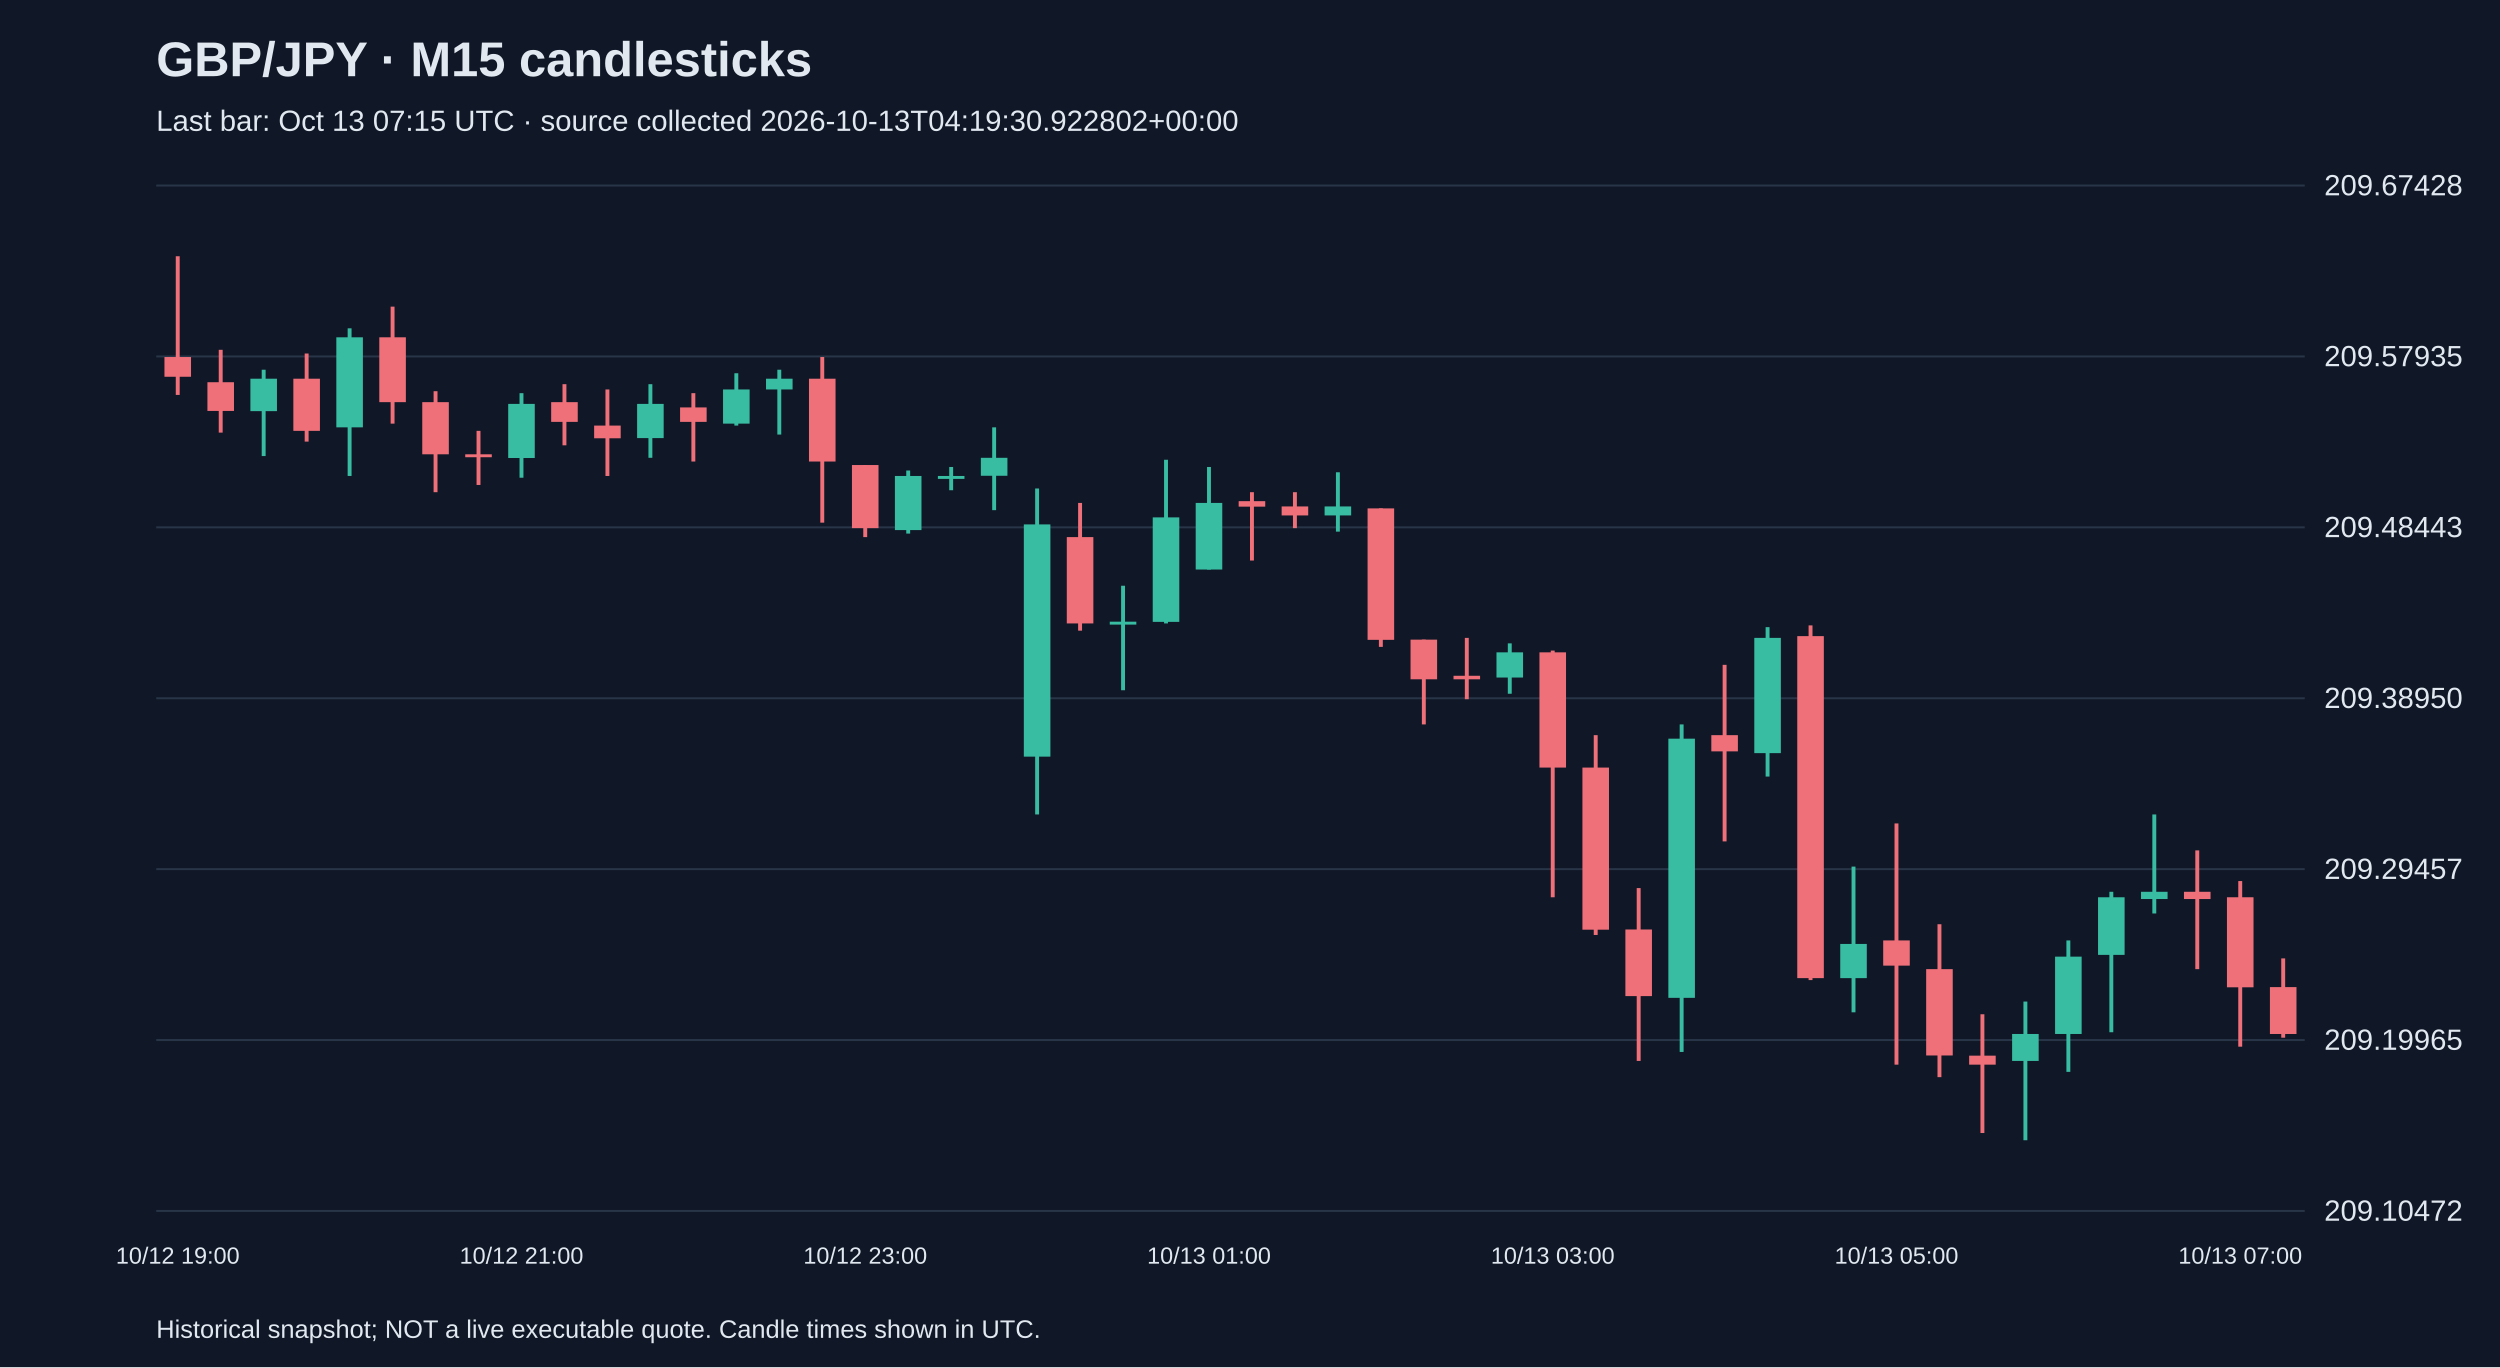
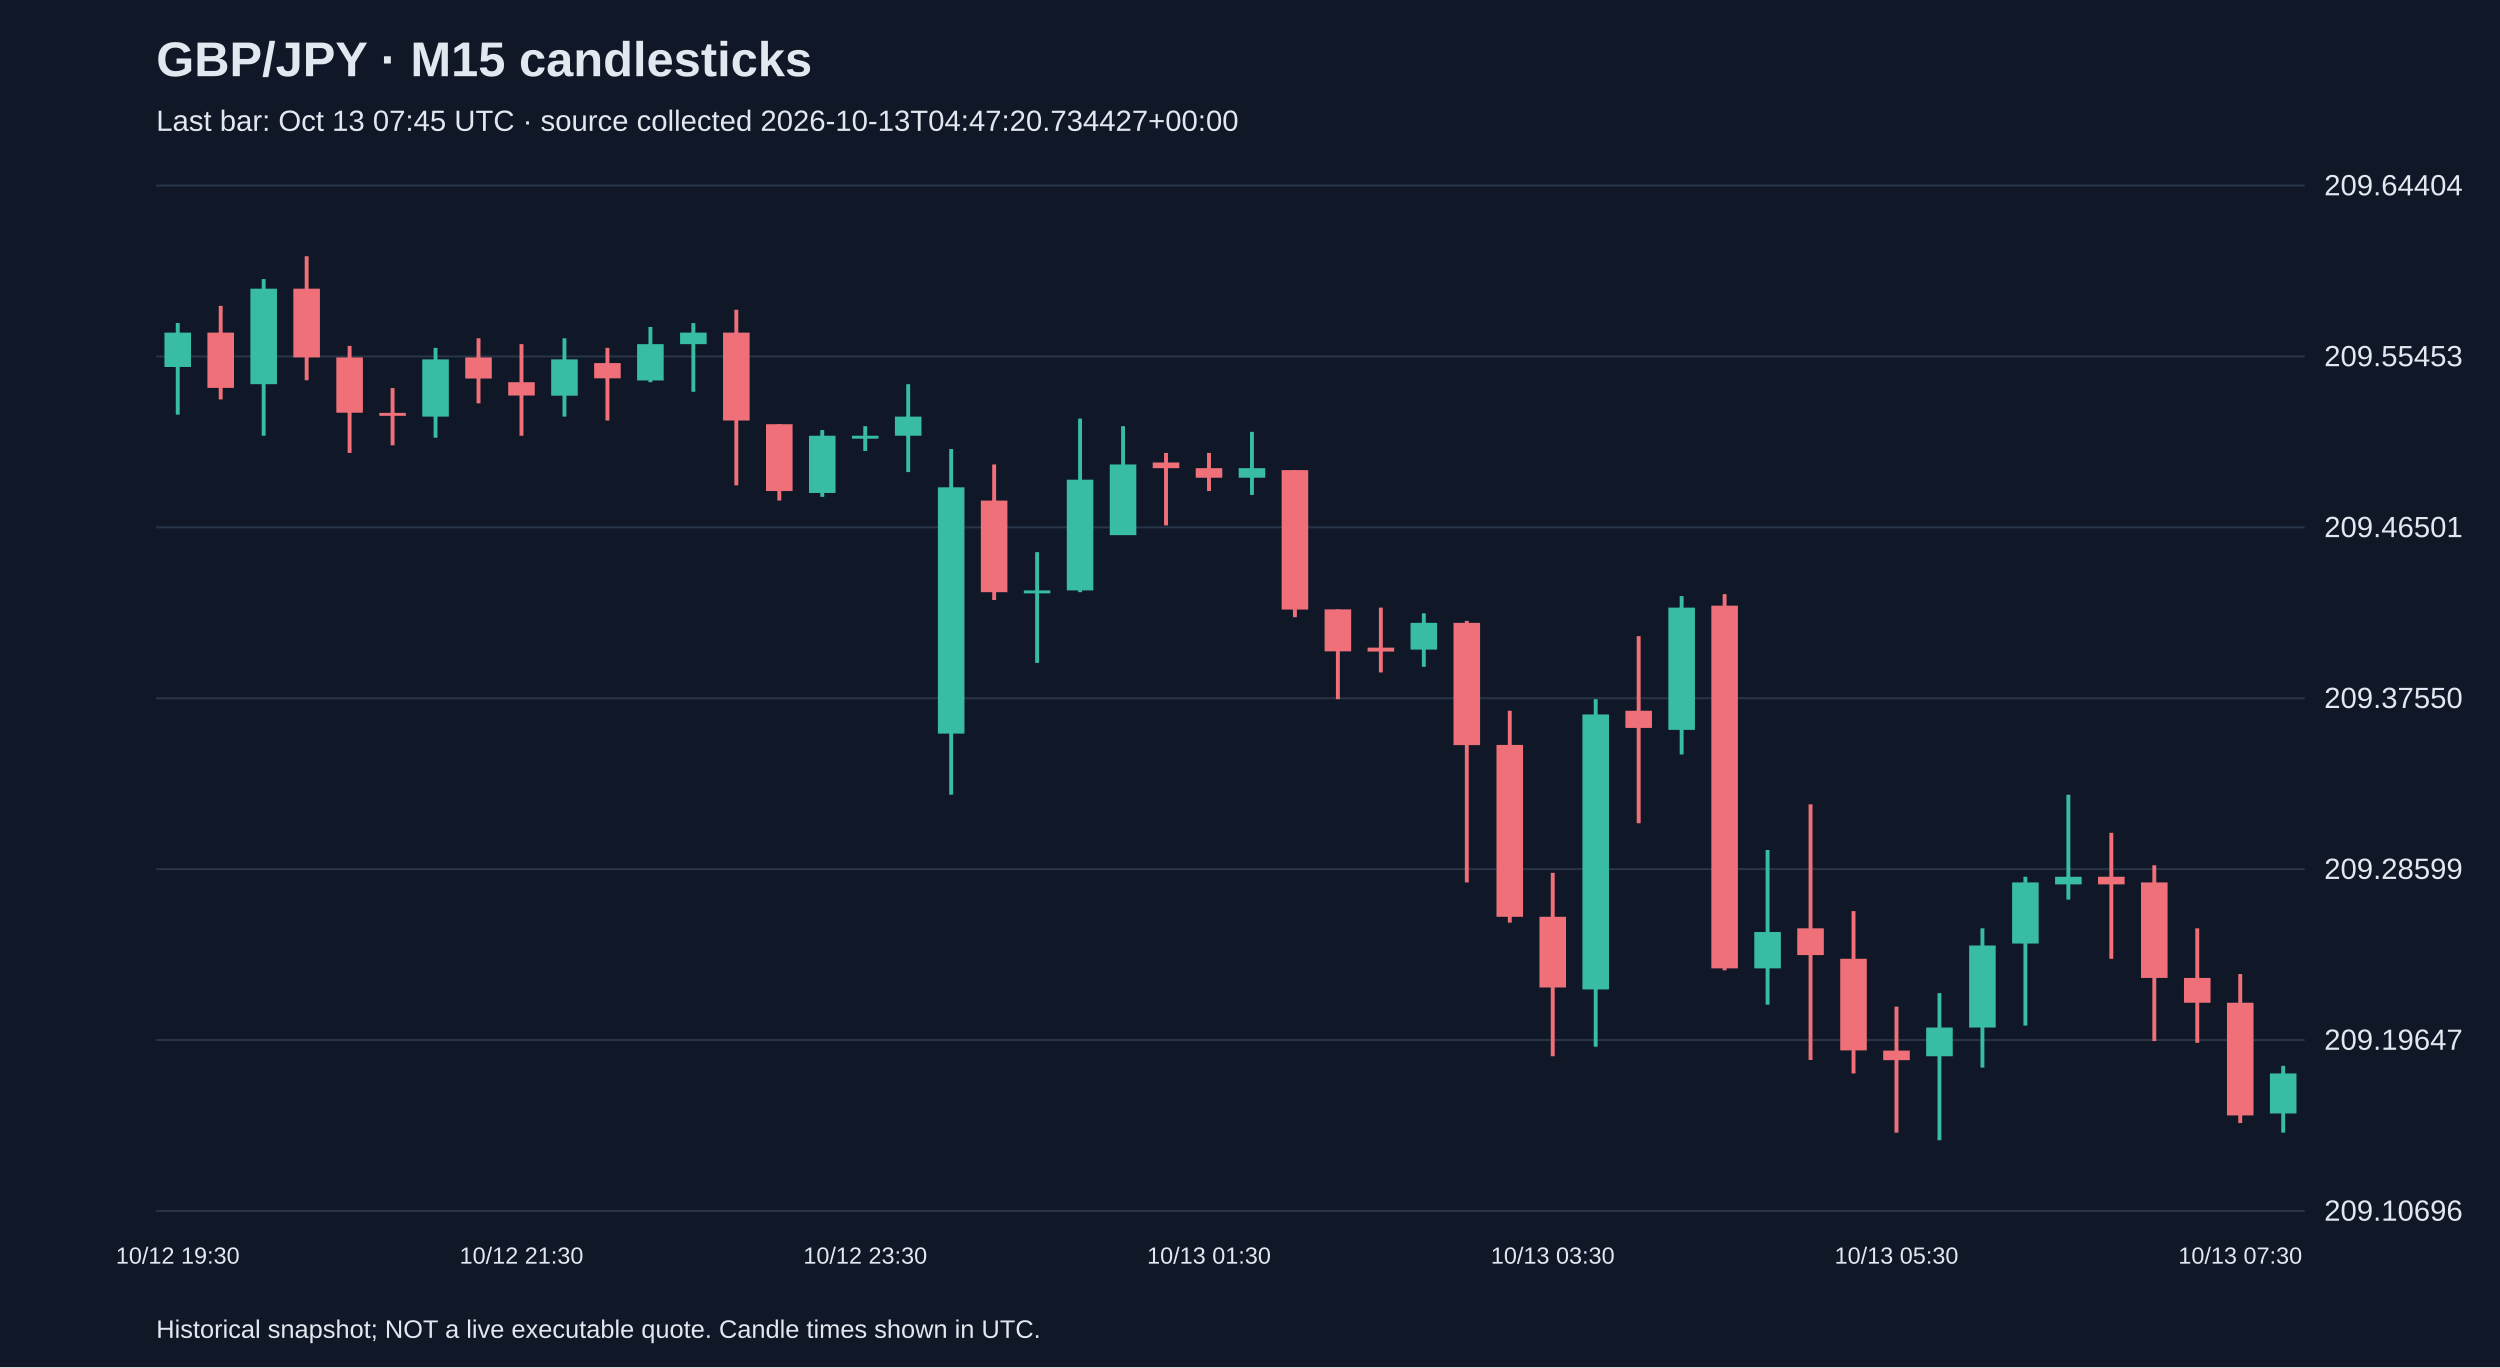
<svg xmlns="http://www.w3.org/2000/svg" viewBox="0 0 1280 700">
  <rect width="100%" height="100%" fill="#101827" />
  <style>text{font-family:Arial,sans-serif;fill:#e2e8f0}</style>
  <text x="80" y="39" font-size="25" font-weight="bold">GBP/JPY · M15 candlesticks</text>
-   <text x="80" y="67" font-size="15" fill="#a6b1c5">Last bar: Oct 13 07:15 UTC · source collected 2026-10-13T04:19:30.922802+00:00</text>
+   <text x="80" y="67" font-size="15" fill="#a6b1c5">Last bar: Oct 13 07:45 UTC · source collected 2026-10-13T04:47:20.734427+00:00</text>
  <line x1="80" y1="620.0" x2="1180" y2="620.0" stroke="#283548" />
-   <text x="1190" y="625.0" font-size="15">209.10472</text>
+   <text x="1190" y="625.0" font-size="15">209.10696</text>
  <line x1="80" y1="532.5" x2="1180" y2="532.5" stroke="#283548" />
-   <text x="1190" y="537.5" font-size="15">209.19965</text>
+   <text x="1190" y="537.5" font-size="15">209.19647</text>
  <line x1="80" y1="445.0" x2="1180" y2="445.0" stroke="#283548" />
-   <text x="1190" y="450.0" font-size="15">209.29457</text>
+   <text x="1190" y="450.0" font-size="15">209.28599</text>
  <line x1="80" y1="357.5" x2="1180" y2="357.5" stroke="#283548" />
-   <text x="1190" y="362.5" font-size="15">209.38950</text>
+   <text x="1190" y="362.5" font-size="15">209.37550</text>
  <line x1="80" y1="270.0" x2="1180" y2="270.0" stroke="#283548" />
-   <text x="1190" y="275.0" font-size="15">209.48443</text>
+   <text x="1190" y="275.0" font-size="15">209.46501</text>
  <line x1="80" y1="182.5" x2="1180" y2="182.5" stroke="#283548" />
-   <text x="1190" y="187.5" font-size="15">209.57935</text>
+   <text x="1190" y="187.5" font-size="15">209.55453</text>
  <line x1="80" y1="95.0" x2="1180" y2="95.0" stroke="#283548" />
-   <text x="1190" y="100.0" font-size="15">209.67428</text>
-   <line x1="91.0" y1="131.2" x2="91.0" y2="202.2" stroke="#f07079" stroke-width="2" />
-   <rect x="84.2" y="182.8" width="13.6" height="10.1" fill="#f07079" />
-   <text x="91.0" y="647" text-anchor="middle" font-size="12">10/12 19:00</text>
-   <line x1="113.0" y1="179.1" x2="113.0" y2="221.5" stroke="#f07079" stroke-width="2" />
-   <rect x="106.2" y="195.7" width="13.6" height="14.7" fill="#f07079" />
-   <line x1="135.0" y1="189.3" x2="135.0" y2="233.5" stroke="#38bca2" stroke-width="2" />
-   <rect x="128.2" y="193.9" width="13.6" height="16.6" fill="#38bca2" />
-   <line x1="157.0" y1="181.0" x2="157.0" y2="226.1" stroke="#f07079" stroke-width="2" />
-   <rect x="150.2" y="193.9" width="13.6" height="26.7" fill="#f07079" />
-   <line x1="179.0" y1="168.1" x2="179.0" y2="243.7" stroke="#38bca2" stroke-width="2" />
-   <rect x="172.2" y="172.7" width="13.6" height="46.1" fill="#38bca2" />
-   <line x1="201.0" y1="157.0" x2="201.0" y2="216.9" stroke="#f07079" stroke-width="2" />
-   <rect x="194.2" y="172.7" width="13.6" height="33.2" fill="#f07079" />
-   <line x1="223.0" y1="200.3" x2="223.0" y2="252.0" stroke="#f07079" stroke-width="2" />
-   <rect x="216.2" y="205.9" width="13.6" height="26.7" fill="#f07079" />
-   <line x1="245.0" y1="220.6" x2="245.0" y2="248.3" stroke="#f07079" stroke-width="2" />
-   <rect x="238.2" y="232.6" width="13.6" height="1.5" fill="#f07079" />
-   <line x1="267.0" y1="201.3" x2="267.0" y2="244.6" stroke="#38bca2" stroke-width="2" />
-   <rect x="260.2" y="206.8" width="13.6" height="27.7" fill="#38bca2" />
-   <text x="267.0" y="647" text-anchor="middle" font-size="12">10/12 21:00</text>
-   <line x1="289.0" y1="196.7" x2="289.0" y2="228.0" stroke="#f07079" stroke-width="2" />
-   <rect x="282.2" y="205.9" width="13.6" height="10.1" fill="#f07079" />
-   <line x1="311.0" y1="199.4" x2="311.0" y2="243.7" stroke="#f07079" stroke-width="2" />
-   <rect x="304.2" y="217.9" width="13.6" height="6.5" fill="#f07079" />
-   <line x1="333.0" y1="196.7" x2="333.0" y2="234.4" stroke="#38bca2" stroke-width="2" />
-   <rect x="326.2" y="206.8" width="13.6" height="17.5" fill="#38bca2" />
-   <line x1="355.0" y1="201.3" x2="355.0" y2="236.3" stroke="#f07079" stroke-width="2" />
-   <rect x="348.2" y="208.6" width="13.6" height="7.4" fill="#f07079" />
-   <line x1="377.0" y1="191.1" x2="377.0" y2="217.9" stroke="#38bca2" stroke-width="2" />
-   <rect x="370.2" y="199.4" width="13.6" height="17.5" fill="#38bca2" />
-   <line x1="399.0" y1="189.3" x2="399.0" y2="222.5" stroke="#38bca2" stroke-width="2" />
-   <rect x="392.2" y="193.9" width="13.6" height="5.5" fill="#38bca2" />
-   <line x1="421.0" y1="182.8" x2="421.0" y2="267.6" stroke="#f07079" stroke-width="2" />
-   <rect x="414.2" y="193.9" width="13.6" height="42.4" fill="#f07079" />
-   <line x1="443.0" y1="238.1" x2="443.0" y2="275.0" stroke="#f07079" stroke-width="2" />
-   <rect x="436.2" y="238.1" width="13.6" height="32.3" fill="#f07079" />
-   <text x="443.0" y="647" text-anchor="middle" font-size="12">10/12 23:00</text>
-   <line x1="465.0" y1="240.9" x2="465.0" y2="273.2" stroke="#38bca2" stroke-width="2" />
-   <rect x="458.2" y="243.7" width="13.6" height="27.7" fill="#38bca2" />
-   <line x1="487.0" y1="239.1" x2="487.0" y2="251.0" stroke="#38bca2" stroke-width="2" />
-   <rect x="480.2" y="243.7" width="13.6" height="1.5" fill="#38bca2" />
-   <line x1="509.0" y1="218.8" x2="509.0" y2="261.2" stroke="#38bca2" stroke-width="2" />
-   <rect x="502.2" y="234.4" width="13.6" height="9.2" fill="#38bca2" />
-   <line x1="531.0" y1="250.1" x2="531.0" y2="417.0" stroke="#38bca2" stroke-width="2" />
-   <rect x="524.2" y="268.5" width="13.6" height="118.9" fill="#38bca2" />
-   <line x1="553.0" y1="257.5" x2="553.0" y2="322.9" stroke="#f07079" stroke-width="2" />
-   <rect x="546.2" y="275.0" width="13.6" height="44.2" fill="#f07079" />
-   <line x1="575.0" y1="299.9" x2="575.0" y2="353.4" stroke="#38bca2" stroke-width="2" />
-   <rect x="568.2" y="318.3" width="13.6" height="1.5" fill="#38bca2" />
-   <line x1="597.0" y1="235.4" x2="597.0" y2="319.2" stroke="#38bca2" stroke-width="2" />
-   <rect x="590.2" y="264.9" width="13.6" height="53.5" fill="#38bca2" />
-   <line x1="619.0" y1="239.1" x2="619.0" y2="291.6" stroke="#38bca2" stroke-width="2" />
-   <rect x="612.2" y="257.5" width="13.6" height="34.1" fill="#38bca2" />
-   <text x="619.0" y="647" text-anchor="middle" font-size="12">10/13 01:00</text>
-   <line x1="641.0" y1="252.0" x2="641.0" y2="287.0" stroke="#f07079" stroke-width="2" />
-   <rect x="634.2" y="256.6" width="13.6" height="2.8" fill="#f07079" />
-   <line x1="663.0" y1="252.0" x2="663.0" y2="270.4" stroke="#f07079" stroke-width="2" />
-   <rect x="656.2" y="259.3" width="13.6" height="4.6" fill="#f07079" />
-   <line x1="685.0" y1="241.8" x2="685.0" y2="272.2" stroke="#38bca2" stroke-width="2" />
-   <rect x="678.2" y="259.3" width="13.6" height="4.6" fill="#38bca2" />
-   <line x1="707.0" y1="260.3" x2="707.0" y2="331.2" stroke="#f07079" stroke-width="2" />
-   <rect x="700.2" y="260.3" width="13.6" height="67.3" fill="#f07079" />
-   <line x1="729.0" y1="327.5" x2="729.0" y2="370.9" stroke="#f07079" stroke-width="2" />
-   <rect x="722.2" y="327.5" width="13.6" height="20.3" fill="#f07079" />
-   <line x1="751.0" y1="326.6" x2="751.0" y2="358.0" stroke="#f07079" stroke-width="2" />
-   <rect x="744.2" y="346.0" width="13.6" height="1.8" fill="#f07079" />
-   <line x1="773.0" y1="329.4" x2="773.0" y2="355.2" stroke="#38bca2" stroke-width="2" />
-   <rect x="766.2" y="334.0" width="13.6" height="12.9" fill="#38bca2" />
-   <line x1="795.0" y1="333.1" x2="795.0" y2="459.4" stroke="#f07079" stroke-width="2" />
-   <rect x="788.2" y="334.0" width="13.6" height="59.0" fill="#f07079" />
-   <text x="795.0" y="647" text-anchor="middle" font-size="12">10/13 03:00</text>
-   <line x1="817.0" y1="376.4" x2="817.0" y2="478.7" stroke="#f07079" stroke-width="2" />
-   <rect x="810.2" y="393.0" width="13.6" height="83.0" fill="#f07079" />
-   <line x1="839.0" y1="454.7" x2="839.0" y2="543.2" stroke="#f07079" stroke-width="2" />
-   <rect x="832.2" y="475.9" width="13.6" height="34.1" fill="#f07079" />
-   <line x1="861.0" y1="370.9" x2="861.0" y2="538.6" stroke="#38bca2" stroke-width="2" />
-   <rect x="854.2" y="378.2" width="13.6" height="132.7" fill="#38bca2" />
-   <line x1="883.0" y1="340.4" x2="883.0" y2="430.8" stroke="#f07079" stroke-width="2" />
-   <rect x="876.2" y="376.4" width="13.6" height="8.3" fill="#f07079" />
-   <line x1="905.0" y1="321.1" x2="905.0" y2="397.6" stroke="#38bca2" stroke-width="2" />
-   <rect x="898.2" y="326.6" width="13.6" height="59.0" fill="#38bca2" />
-   <line x1="927.0" y1="320.2" x2="927.0" y2="501.8" stroke="#f07079" stroke-width="2" />
-   <rect x="920.2" y="325.7" width="13.6" height="175.1" fill="#f07079" />
-   <line x1="949.0" y1="443.7" x2="949.0" y2="518.3" stroke="#38bca2" stroke-width="2" />
-   <rect x="942.2" y="483.3" width="13.6" height="17.5" fill="#38bca2" />
-   <line x1="971.0" y1="421.6" x2="971.0" y2="545.1" stroke="#f07079" stroke-width="2" />
-   <rect x="964.2" y="481.5" width="13.6" height="12.9" fill="#f07079" />
-   <text x="971.0" y="647" text-anchor="middle" font-size="12">10/13 05:00</text>
-   <line x1="993.0" y1="473.2" x2="993.0" y2="551.5" stroke="#f07079" stroke-width="2" />
-   <rect x="986.2" y="496.2" width="13.6" height="44.2" fill="#f07079" />
-   <line x1="1015.0" y1="519.3" x2="1015.0" y2="580.1" stroke="#f07079" stroke-width="2" />
-   <rect x="1008.2" y="540.5" width="13.6" height="4.6" fill="#f07079" />
-   <line x1="1037.0" y1="512.8" x2="1037.0" y2="583.8" stroke="#38bca2" stroke-width="2" />
-   <rect x="1030.2" y="529.4" width="13.6" height="13.8" fill="#38bca2" />
-   <line x1="1059.0" y1="481.5" x2="1059.0" y2="548.8" stroke="#38bca2" stroke-width="2" />
-   <rect x="1052.2" y="489.8" width="13.6" height="39.6" fill="#38bca2" />
-   <line x1="1081.0" y1="456.6" x2="1081.0" y2="528.5" stroke="#38bca2" stroke-width="2" />
-   <rect x="1074.2" y="459.4" width="13.6" height="29.5" fill="#38bca2" />
-   <line x1="1103.0" y1="417.0" x2="1103.0" y2="467.7" stroke="#38bca2" stroke-width="2" />
-   <rect x="1096.2" y="456.6" width="13.6" height="3.7" fill="#38bca2" />
-   <line x1="1125.0" y1="435.4" x2="1125.0" y2="496.2" stroke="#f07079" stroke-width="2" />
-   <rect x="1118.2" y="456.6" width="13.6" height="3.7" fill="#f07079" />
-   <line x1="1147.0" y1="451.1" x2="1147.0" y2="535.9" stroke="#f07079" stroke-width="2" />
-   <rect x="1140.2" y="459.4" width="13.6" height="46.1" fill="#f07079" />
-   <text x="1147.0" y="647" text-anchor="middle" font-size="12">10/13 07:00</text>
-   <line x1="1169.0" y1="490.7" x2="1169.0" y2="531.3" stroke="#f07079" stroke-width="2" />
-   <rect x="1162.2" y="505.4" width="13.6" height="24.0" fill="#f07079" />
+   <text x="1190" y="100.0" font-size="15">209.64404</text>
+   <line x1="91.0" y1="165.4" x2="91.0" y2="212.3" stroke="#38bca2" stroke-width="2" />
+   <rect x="84.2" y="170.3" width="13.6" height="17.6" fill="#38bca2" />
+   <text x="91.0" y="647" text-anchor="middle" font-size="12">10/12 19:30</text>
+   <line x1="113.0" y1="156.6" x2="113.0" y2="204.5" stroke="#f07079" stroke-width="2" />
+   <rect x="106.2" y="170.3" width="13.6" height="28.3" fill="#f07079" />
+   <line x1="135.0" y1="142.9" x2="135.0" y2="223.1" stroke="#38bca2" stroke-width="2" />
+   <rect x="128.2" y="147.8" width="13.6" height="48.9" fill="#38bca2" />
+   <line x1="157.0" y1="131.2" x2="157.0" y2="194.7" stroke="#f07079" stroke-width="2" />
+   <rect x="150.2" y="147.8" width="13.6" height="35.2" fill="#f07079" />
+   <line x1="179.0" y1="177.1" x2="179.0" y2="231.9" stroke="#f07079" stroke-width="2" />
+   <rect x="172.2" y="183.0" width="13.6" height="28.3" fill="#f07079" />
+   <line x1="201.0" y1="198.7" x2="201.0" y2="228.0" stroke="#f07079" stroke-width="2" />
+   <rect x="194.2" y="211.4" width="13.6" height="1.5" fill="#f07079" />
+   <line x1="223.0" y1="178.1" x2="223.0" y2="224.1" stroke="#38bca2" stroke-width="2" />
+   <rect x="216.2" y="184.0" width="13.6" height="29.3" fill="#38bca2" />
+   <line x1="245.0" y1="173.2" x2="245.0" y2="206.5" stroke="#f07079" stroke-width="2" />
+   <rect x="238.2" y="183.0" width="13.6" height="10.8" fill="#f07079" />
+   <line x1="267.0" y1="176.2" x2="267.0" y2="223.1" stroke="#f07079" stroke-width="2" />
+   <rect x="260.2" y="195.7" width="13.6" height="6.8" fill="#f07079" />
+   <text x="267.0" y="647" text-anchor="middle" font-size="12">10/12 21:30</text>
+   <line x1="289.0" y1="173.2" x2="289.0" y2="213.3" stroke="#38bca2" stroke-width="2" />
+   <rect x="282.2" y="184.0" width="13.6" height="18.6" fill="#38bca2" />
+   <line x1="311.0" y1="178.1" x2="311.0" y2="215.3" stroke="#f07079" stroke-width="2" />
+   <rect x="304.2" y="185.9" width="13.6" height="7.8" fill="#f07079" />
+   <line x1="333.0" y1="167.4" x2="333.0" y2="195.7" stroke="#38bca2" stroke-width="2" />
+   <rect x="326.2" y="176.2" width="13.6" height="18.6" fill="#38bca2" />
+   <line x1="355.0" y1="165.4" x2="355.0" y2="200.6" stroke="#38bca2" stroke-width="2" />
+   <rect x="348.2" y="170.3" width="13.6" height="5.9" fill="#38bca2" />
+   <line x1="377.0" y1="158.6" x2="377.0" y2="248.5" stroke="#f07079" stroke-width="2" />
+   <rect x="370.2" y="170.3" width="13.6" height="45.0" fill="#f07079" />
+   <line x1="399.0" y1="217.2" x2="399.0" y2="256.3" stroke="#f07079" stroke-width="2" />
+   <rect x="392.2" y="217.2" width="13.6" height="34.2" fill="#f07079" />
+   <line x1="421.0" y1="220.2" x2="421.0" y2="254.4" stroke="#38bca2" stroke-width="2" />
+   <rect x="414.2" y="223.1" width="13.6" height="29.3" fill="#38bca2" />
+   <line x1="443.0" y1="218.2" x2="443.0" y2="230.9" stroke="#38bca2" stroke-width="2" />
+   <rect x="436.2" y="223.1" width="13.6" height="1.5" fill="#38bca2" />
+   <text x="443.0" y="647" text-anchor="middle" font-size="12">10/12 23:30</text>
+   <line x1="465.0" y1="196.7" x2="465.0" y2="241.7" stroke="#38bca2" stroke-width="2" />
+   <rect x="458.2" y="213.3" width="13.6" height="9.8" fill="#38bca2" />
+   <line x1="487.0" y1="229.9" x2="487.0" y2="406.9" stroke="#38bca2" stroke-width="2" />
+   <rect x="480.2" y="249.5" width="13.6" height="126.1" fill="#38bca2" />
+   <line x1="509.0" y1="237.8" x2="509.0" y2="307.2" stroke="#f07079" stroke-width="2" />
+   <rect x="502.2" y="256.3" width="13.6" height="46.9" fill="#f07079" />
+   <line x1="531.0" y1="282.7" x2="531.0" y2="339.4" stroke="#38bca2" stroke-width="2" />
+   <rect x="524.2" y="302.3" width="13.6" height="1.5" fill="#38bca2" />
+   <line x1="553.0" y1="214.3" x2="553.0" y2="303.2" stroke="#38bca2" stroke-width="2" />
+   <rect x="546.2" y="245.6" width="13.6" height="56.7" fill="#38bca2" />
+   <line x1="575.0" y1="218.2" x2="575.0" y2="273.9" stroke="#38bca2" stroke-width="2" />
+   <rect x="568.2" y="237.8" width="13.6" height="36.2" fill="#38bca2" />
+   <line x1="597.0" y1="231.9" x2="597.0" y2="269.0" stroke="#f07079" stroke-width="2" />
+   <rect x="590.2" y="236.8" width="13.6" height="2.9" fill="#f07079" />
+   <line x1="619.0" y1="231.9" x2="619.0" y2="251.4" stroke="#f07079" stroke-width="2" />
+   <rect x="612.2" y="239.7" width="13.6" height="4.9" fill="#f07079" />
+   <text x="619.0" y="647" text-anchor="middle" font-size="12">10/13 01:30</text>
+   <line x1="641.0" y1="221.1" x2="641.0" y2="253.4" stroke="#38bca2" stroke-width="2" />
+   <rect x="634.2" y="239.7" width="13.6" height="4.9" fill="#38bca2" />
+   <line x1="663.0" y1="240.7" x2="663.0" y2="316.0" stroke="#f07079" stroke-width="2" />
+   <rect x="656.2" y="240.7" width="13.6" height="71.4" fill="#f07079" />
+   <line x1="685.0" y1="312.0" x2="685.0" y2="358.0" stroke="#f07079" stroke-width="2" />
+   <rect x="678.2" y="312.0" width="13.6" height="21.5" fill="#f07079" />
+   <line x1="707.0" y1="311.1" x2="707.0" y2="344.3" stroke="#f07079" stroke-width="2" />
+   <rect x="700.2" y="331.6" width="13.6" height="2.0" fill="#f07079" />
+   <line x1="729.0" y1="314.0" x2="729.0" y2="341.4" stroke="#38bca2" stroke-width="2" />
+   <rect x="722.2" y="318.9" width="13.6" height="13.7" fill="#38bca2" />
+   <line x1="751.0" y1="317.9" x2="751.0" y2="451.8" stroke="#f07079" stroke-width="2" />
+   <rect x="744.2" y="318.9" width="13.6" height="62.6" fill="#f07079" />
+   <line x1="773.0" y1="363.9" x2="773.0" y2="472.4" stroke="#f07079" stroke-width="2" />
+   <rect x="766.2" y="381.4" width="13.6" height="88.0" fill="#f07079" />
+   <line x1="795.0" y1="446.9" x2="795.0" y2="540.8" stroke="#f07079" stroke-width="2" />
+   <rect x="788.2" y="469.4" width="13.6" height="36.2" fill="#f07079" />
+   <text x="795.0" y="647" text-anchor="middle" font-size="12">10/13 03:30</text>
+   <line x1="817.0" y1="358.0" x2="817.0" y2="535.9" stroke="#38bca2" stroke-width="2" />
+   <rect x="810.2" y="365.8" width="13.6" height="140.8" fill="#38bca2" />
+   <line x1="839.0" y1="325.7" x2="839.0" y2="421.5" stroke="#f07079" stroke-width="2" />
+   <rect x="832.2" y="363.9" width="13.6" height="8.8" fill="#f07079" />
+   <line x1="861.0" y1="305.2" x2="861.0" y2="386.3" stroke="#38bca2" stroke-width="2" />
+   <rect x="854.2" y="311.1" width="13.6" height="62.6" fill="#38bca2" />
+   <line x1="883.0" y1="304.2" x2="883.0" y2="496.8" stroke="#f07079" stroke-width="2" />
+   <rect x="876.2" y="310.1" width="13.6" height="185.7" fill="#f07079" />
+   <line x1="905.0" y1="435.2" x2="905.0" y2="514.4" stroke="#38bca2" stroke-width="2" />
+   <rect x="898.2" y="477.2" width="13.6" height="18.6" fill="#38bca2" />
+   <line x1="927.0" y1="411.8" x2="927.0" y2="542.7" stroke="#f07079" stroke-width="2" />
+   <rect x="920.2" y="475.3" width="13.6" height="13.7" fill="#f07079" />
+   <line x1="949.0" y1="466.5" x2="949.0" y2="549.6" stroke="#f07079" stroke-width="2" />
+   <rect x="942.2" y="490.9" width="13.6" height="46.9" fill="#f07079" />
+   <line x1="971.0" y1="515.4" x2="971.0" y2="579.9" stroke="#f07079" stroke-width="2" />
+   <rect x="964.2" y="537.9" width="13.6" height="4.9" fill="#f07079" />
+   <text x="971.0" y="647" text-anchor="middle" font-size="12">10/13 05:30</text>
+   <line x1="993.0" y1="508.5" x2="993.0" y2="583.8" stroke="#38bca2" stroke-width="2" />
+   <rect x="986.2" y="526.1" width="13.6" height="14.7" fill="#38bca2" />
+   <line x1="1015.0" y1="475.3" x2="1015.0" y2="546.6" stroke="#38bca2" stroke-width="2" />
+   <rect x="1008.2" y="484.1" width="13.6" height="42.0" fill="#38bca2" />
+   <line x1="1037.0" y1="448.9" x2="1037.0" y2="525.1" stroke="#38bca2" stroke-width="2" />
+   <rect x="1030.2" y="451.8" width="13.6" height="31.3" fill="#38bca2" />
+   <line x1="1059.0" y1="406.9" x2="1059.0" y2="460.6" stroke="#38bca2" stroke-width="2" />
+   <rect x="1052.2" y="448.9" width="13.6" height="3.9" fill="#38bca2" />
+   <line x1="1081.0" y1="426.4" x2="1081.0" y2="490.9" stroke="#f07079" stroke-width="2" />
+   <rect x="1074.2" y="448.9" width="13.6" height="3.9" fill="#f07079" />
+   <line x1="1103.0" y1="443.0" x2="1103.0" y2="533.0" stroke="#f07079" stroke-width="2" />
+   <rect x="1096.2" y="451.8" width="13.6" height="48.9" fill="#f07079" />
+   <line x1="1125.0" y1="475.3" x2="1125.0" y2="533.9" stroke="#f07079" stroke-width="2" />
+   <rect x="1118.2" y="500.7" width="13.6" height="12.7" fill="#f07079" />
+   <line x1="1147.0" y1="498.7" x2="1147.0" y2="575.0" stroke="#f07079" stroke-width="2" />
+   <rect x="1140.2" y="513.4" width="13.6" height="57.7" fill="#f07079" />
+   <text x="1147.0" y="647" text-anchor="middle" font-size="12">10/13 07:30</text>
+   <line x1="1169.0" y1="545.7" x2="1169.0" y2="579.9" stroke="#38bca2" stroke-width="2" />
+   <rect x="1162.2" y="549.6" width="13.6" height="20.5" fill="#38bca2" />
  <text x="80" y="685" font-size="13">Historical snapshot; NOT a live executable quote. Candle times shown in UTC.</text>
</svg>
